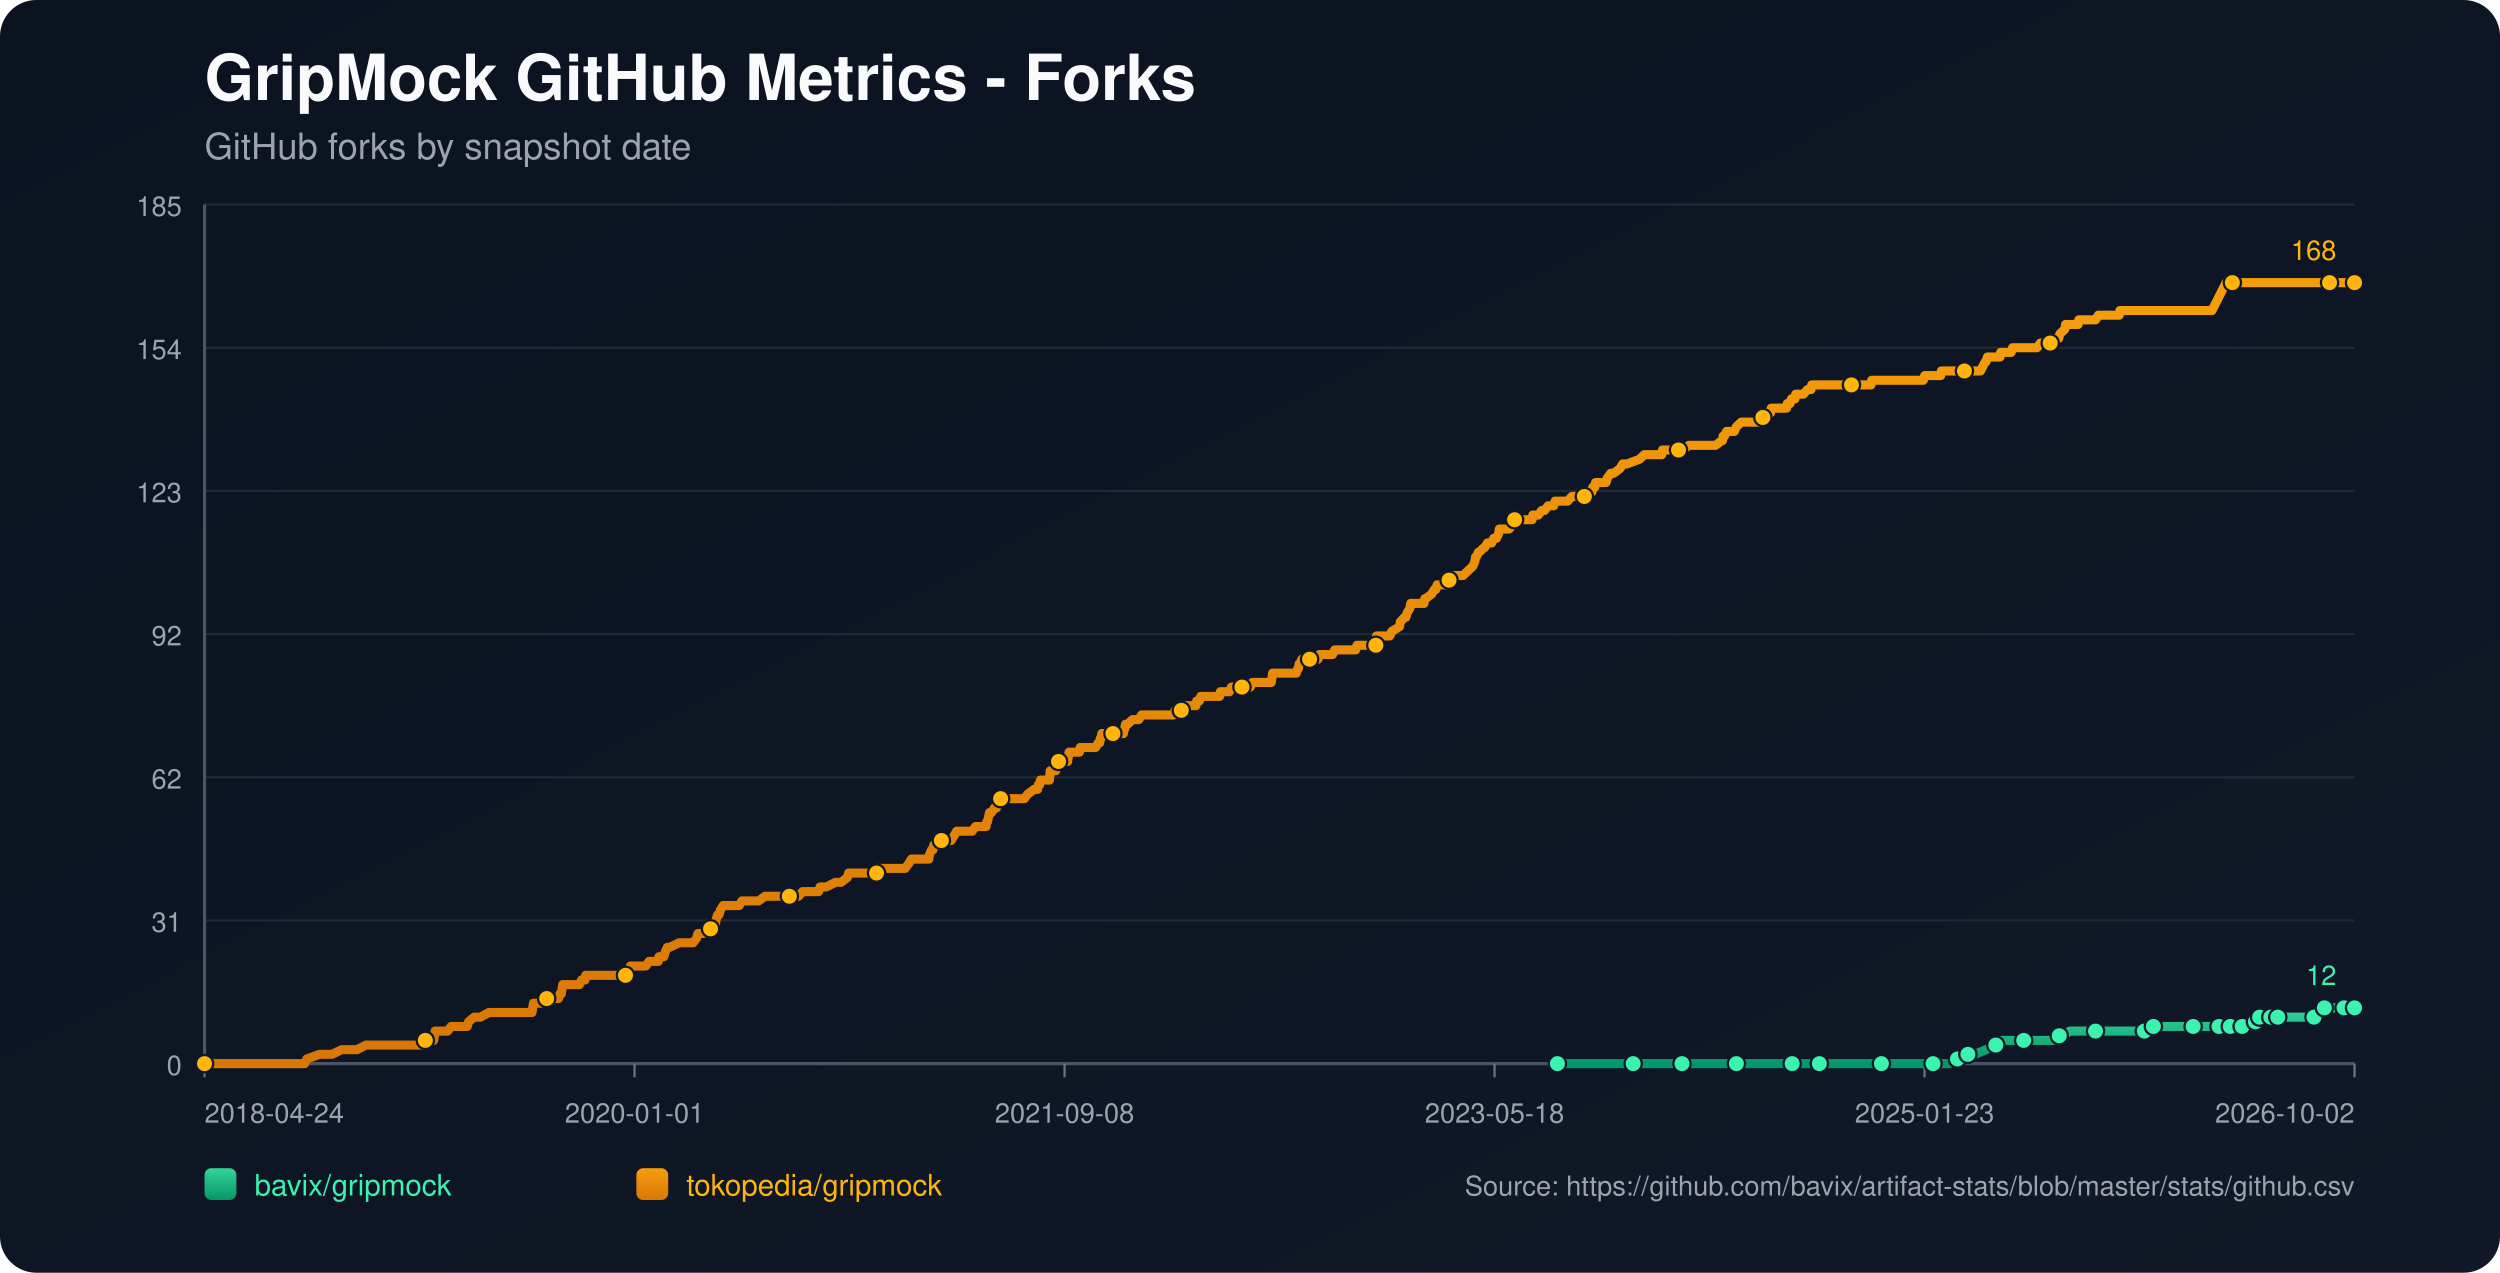
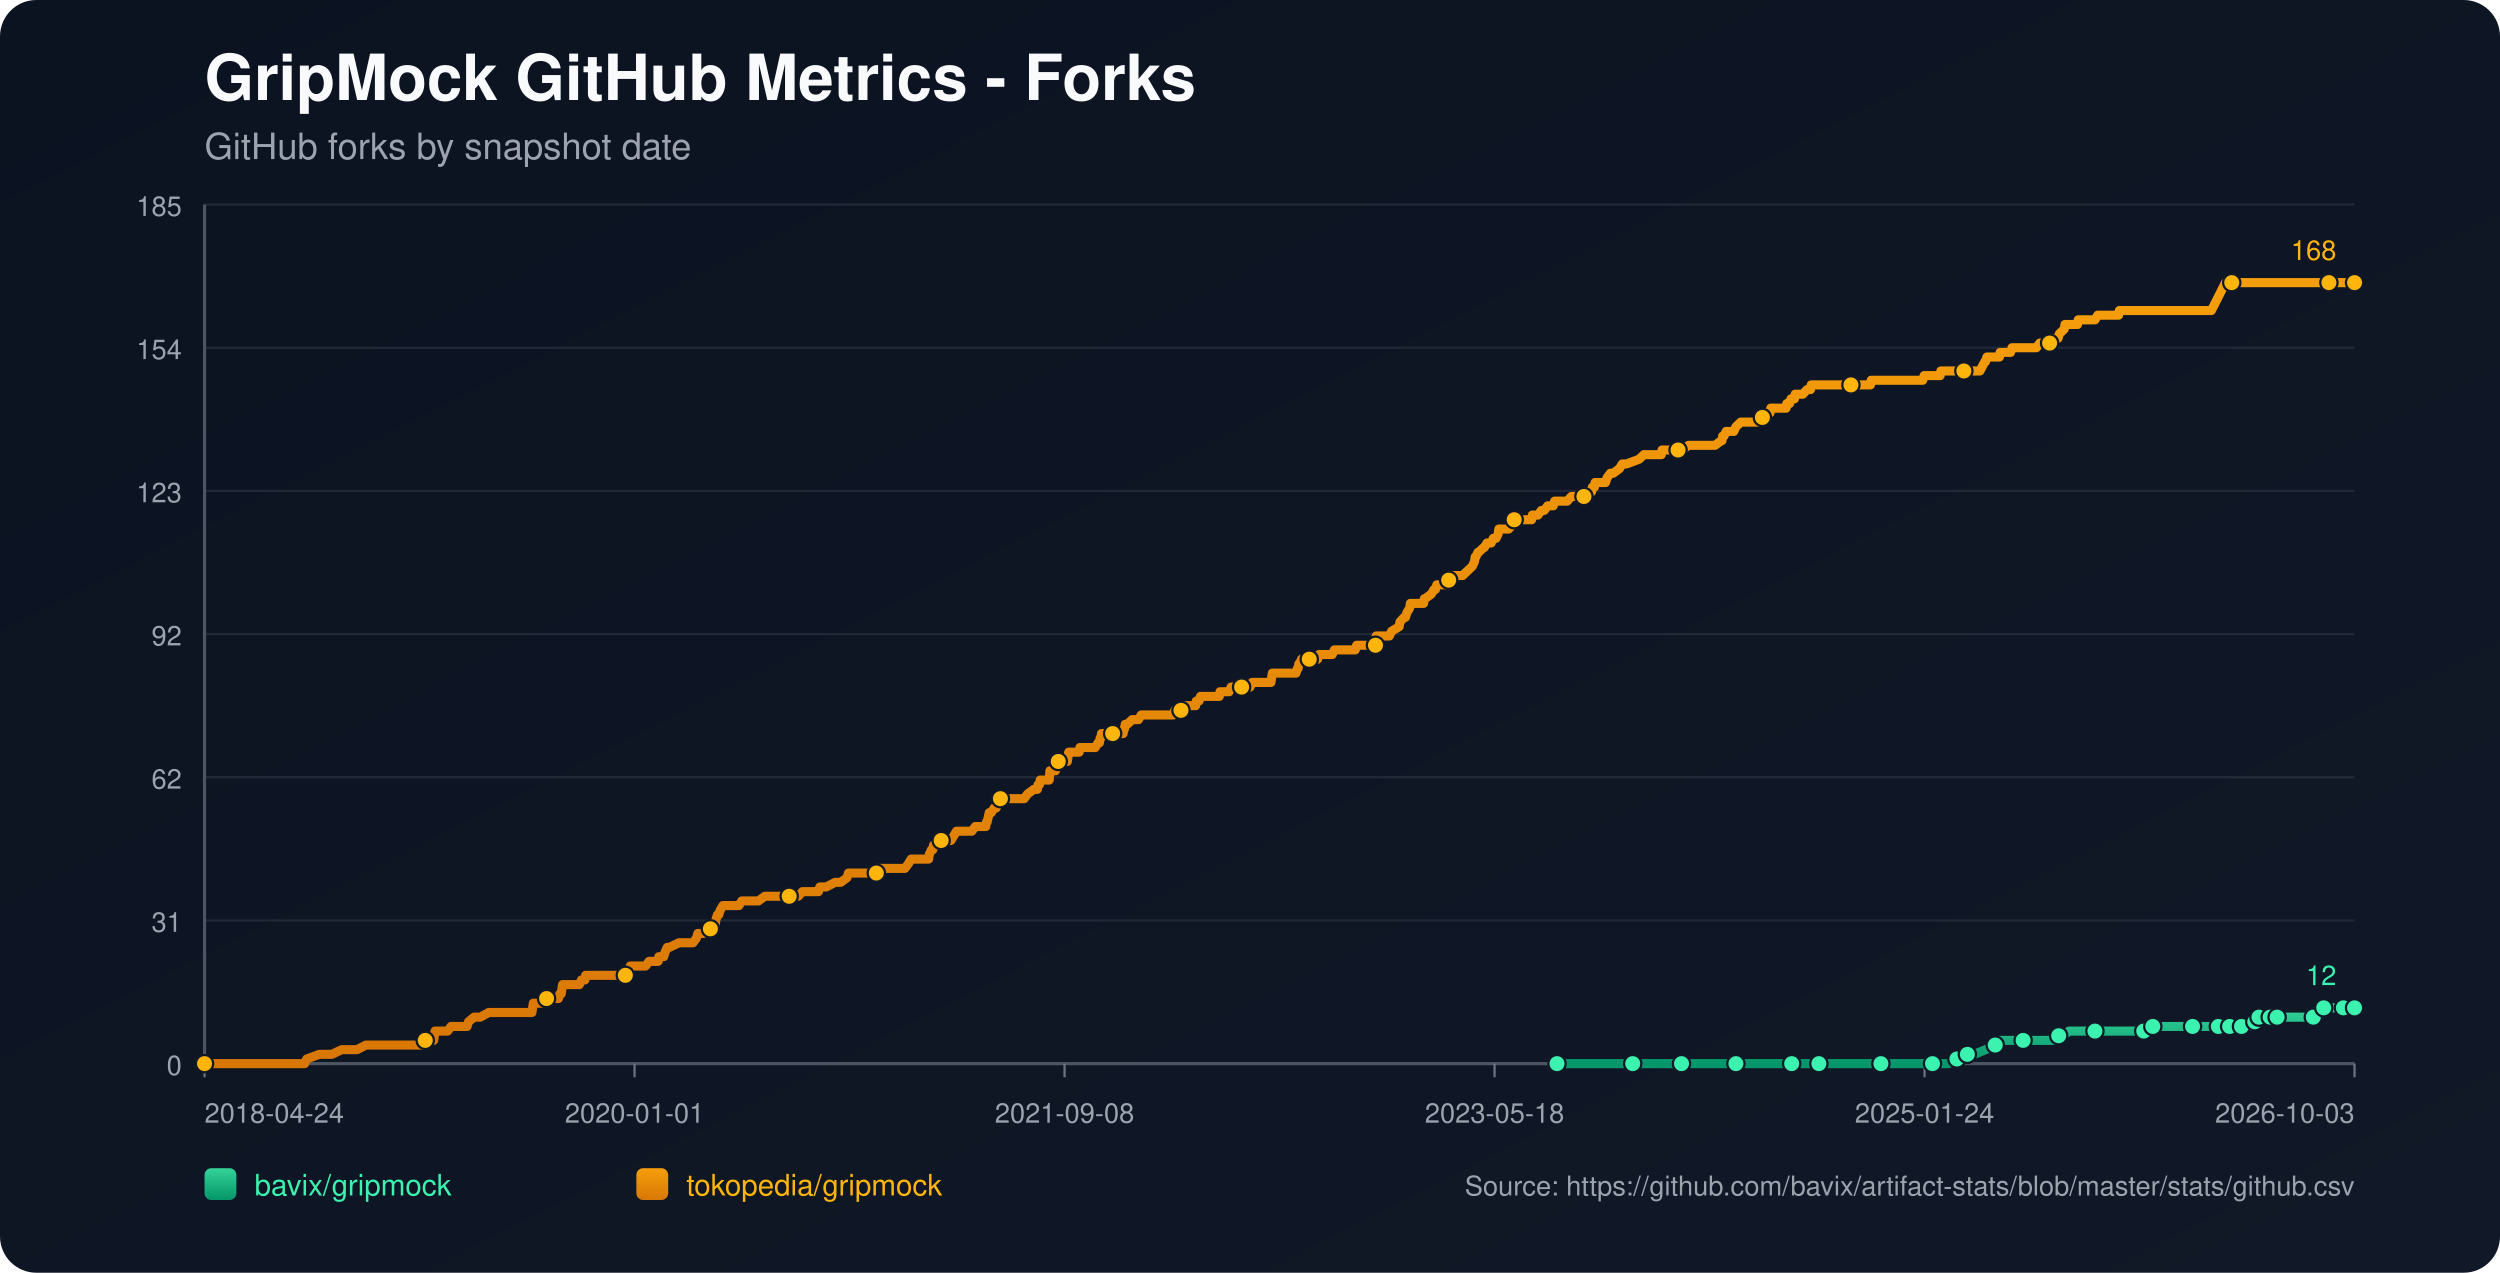
<svg xmlns="http://www.w3.org/2000/svg" width="1100" height="560" viewBox="0 0 1100 560">
  <defs>
    <linearGradient id="bg" x1="0" y1="0" x2="1" y2="1">
      <stop offset="0%" stop-color="#0b1220" />
      <stop offset="100%" stop-color="#111827" />
    </linearGradient>
    <linearGradient id="repo-0" x1="0" y1="0" x2="0" y2="1">
      <stop offset="0%" stop-color="#34d399" />
      <stop offset="100%" stop-color="#059669" />
    </linearGradient>
    <linearGradient id="repo-1" x1="0" y1="0" x2="0" y2="1">
      <stop offset="0%" stop-color="#f59e0b" />
      <stop offset="100%" stop-color="#d97706" />
    </linearGradient>
  </defs>
  <rect x="0" y="0" width="1100" height="560" fill="url(#bg)" rx="16" />
  <text x="90" y="44" fill="#f9fafb" font-size="28" font-family="-apple-system,BlinkMacSystemFont,Segoe UI,Helvetica,Arial,sans-serif" font-weight="700">GripMock GitHub Metrics - Forks</text>
  <text x="90" y="70" fill="#9ca3af" font-size="16" font-family="-apple-system,BlinkMacSystemFont,Segoe UI,Helvetica,Arial,sans-serif">GitHub forks by snapshot date</text>
  <line x1="90" y1="90.00" x2="1036" y2="90.00" stroke="#1f2937" stroke-width="1" />
  <text x="80" y="95.00" text-anchor="end" fill="#9ca3af" font-size="12" font-family="-apple-system,BlinkMacSystemFont,Segoe UI,Helvetica,Arial,sans-serif">185</text>
  <line x1="90" y1="153.00" x2="1036" y2="153.00" stroke="#1f2937" stroke-width="1" />
  <text x="80" y="158.00" text-anchor="end" fill="#9ca3af" font-size="12" font-family="-apple-system,BlinkMacSystemFont,Segoe UI,Helvetica,Arial,sans-serif">154</text>
  <line x1="90" y1="216.00" x2="1036" y2="216.00" stroke="#1f2937" stroke-width="1" />
  <text x="80" y="221.00" text-anchor="end" fill="#9ca3af" font-size="12" font-family="-apple-system,BlinkMacSystemFont,Segoe UI,Helvetica,Arial,sans-serif">123</text>
  <line x1="90" y1="279.00" x2="1036" y2="279.00" stroke="#1f2937" stroke-width="1" />
  <text x="80" y="284.00" text-anchor="end" fill="#9ca3af" font-size="12" font-family="-apple-system,BlinkMacSystemFont,Segoe UI,Helvetica,Arial,sans-serif">92</text>
  <line x1="90" y1="342.00" x2="1036" y2="342.00" stroke="#1f2937" stroke-width="1" />
  <text x="80" y="347.00" text-anchor="end" fill="#9ca3af" font-size="12" font-family="-apple-system,BlinkMacSystemFont,Segoe UI,Helvetica,Arial,sans-serif">62</text>
  <line x1="90" y1="405.00" x2="1036" y2="405.00" stroke="#1f2937" stroke-width="1" />
  <text x="80" y="410.00" text-anchor="end" fill="#9ca3af" font-size="12" font-family="-apple-system,BlinkMacSystemFont,Segoe UI,Helvetica,Arial,sans-serif">31</text>
  <line x1="90" y1="468.00" x2="1036" y2="468.00" stroke="#1f2937" stroke-width="1" />
  <text x="80" y="473.00" text-anchor="end" fill="#9ca3af" font-size="12" font-family="-apple-system,BlinkMacSystemFont,Segoe UI,Helvetica,Arial,sans-serif">0</text>
  <line x1="90" y1="468" x2="1036" y2="468" stroke="#4b5563" stroke-width="1.4" />
  <line x1="90" y1="90" x2="90" y2="468" stroke="#4b5563" stroke-width="1.4" />
  <line x1="90.00" y1="468" x2="90.00" y2="474" stroke="#6b7280" stroke-width="1" />
  <text x="90.00" y="494" text-anchor="start" fill="#9ca3af" font-size="12" font-family="-apple-system,BlinkMacSystemFont,Segoe UI,Helvetica,Arial,sans-serif">2018-04-24</text>
  <line x1="279.20" y1="468" x2="279.20" y2="474" stroke="#6b7280" stroke-width="1" />
  <text x="279.20" y="494" text-anchor="middle" fill="#9ca3af" font-size="12" font-family="-apple-system,BlinkMacSystemFont,Segoe UI,Helvetica,Arial,sans-serif">2020-01-01</text>
  <line x1="468.40" y1="468" x2="468.40" y2="474" stroke="#6b7280" stroke-width="1" />
  <text x="468.40" y="494" text-anchor="middle" fill="#9ca3af" font-size="12" font-family="-apple-system,BlinkMacSystemFont,Segoe UI,Helvetica,Arial,sans-serif">2021-09-08</text>
  <line x1="657.60" y1="468" x2="657.60" y2="474" stroke="#6b7280" stroke-width="1" />
  <text x="657.60" y="494" text-anchor="middle" fill="#9ca3af" font-size="12" font-family="-apple-system,BlinkMacSystemFont,Segoe UI,Helvetica,Arial,sans-serif">2023-05-18</text>
  <line x1="846.80" y1="468" x2="846.80" y2="474" stroke="#6b7280" stroke-width="1" />
-   <text x="846.80" y="494" text-anchor="middle" fill="#9ca3af" font-size="12" font-family="-apple-system,BlinkMacSystemFont,Segoe UI,Helvetica,Arial,sans-serif">2025-01-23</text>
+   <text x="846.80" y="494" text-anchor="middle" fill="#9ca3af" font-size="12" font-family="-apple-system,BlinkMacSystemFont,Segoe UI,Helvetica,Arial,sans-serif">2025-01-24</text>
  <line x1="1036.00" y1="468" x2="1036.00" y2="474" stroke="#6b7280" stroke-width="1" />
-   <text x="1036.00" y="494" text-anchor="end" fill="#9ca3af" font-size="12" font-family="-apple-system,BlinkMacSystemFont,Segoe UI,Helvetica,Arial,sans-serif">2026-10-02</text>
-   <polyline fill="none" stroke="url(#repo-0)" stroke-width="4" stroke-linecap="round" stroke-linejoin="round" points="685.27,468.00 691.59,468.00 703.87,468.00 716.76,468.00 718.60,468.00 721.67,468.00 732.71,468.00 734.86,468.00 740.08,468.00 740.38,468.00 744.99,468.00 752.35,468.00 764.01,468.00 767.08,468.00 771.07,468.00 774.44,468.00 788.56,468.00 792.85,468.00 793.47,468.00 794.69,468.00 800.52,468.00 813.41,468.00 816.17,468.00 822.62,468.00 827.83,468.00 828.45,468.00 829.06,468.00 848.08,468.00 850.54,468.00 851.15,468.00 856.98,468.00 857.60,468.00 861.28,465.95 862.51,465.95 862.81,465.95 863.12,465.95 865.88,463.91 867.42,463.91 868.95,463.91 873.86,461.86 878.16,459.82 879.69,459.82 880.30,457.77 886.75,457.77 890.43,457.77 901.48,457.77 903.62,457.77 904.24,455.73 906.08,455.73 907.92,455.73 910.68,453.68 915.59,453.68 922.03,453.68 926.02,453.68 936.76,453.68 938.91,453.68 943.51,453.68 943.82,453.68 944.74,453.68 947.20,453.68 947.50,451.64 955.79,451.64 962.23,451.64 962.84,451.64 964.99,451.64 971.13,451.64 973.28,451.64 974.81,451.64 976.35,451.64 979.49,451.64 980.40,451.64 980.71,451.64 981.32,451.64 981.63,451.64 981.94,451.64 986.24,451.64 986.55,451.64 986.85,451.64 990.54,451.64 990.84,449.59 992.39,449.59 992.69,449.59 993.00,449.59 993.93,449.59 994.23,447.55 998.25,447.55 998.54,447.55 998.85,447.55 999.15,447.55 1000.39,447.55 1000.68,447.55 1001.90,447.55 1002.22,447.55 1007.73,447.55 1008.04,447.55 1008.34,447.55 1018.15,447.55 1018.46,445.50 1022.12,445.50 1022.42,445.50 1022.73,443.45 1026.47,443.45 1026.77,443.45 1031.07,443.45 1031.38,443.45 1036.00,443.45" />
-   <circle cx="685.27" cy="468.00" r="3.8" fill="#3bf2af" stroke="#111827" stroke-width="1" />
-   <circle cx="718.60" cy="468.00" r="3.8" fill="#3bf2af" stroke="#111827" stroke-width="1" />
-   <circle cx="740.08" cy="468.00" r="3.8" fill="#3bf2af" stroke="#111827" stroke-width="1" />
-   <circle cx="764.01" cy="468.00" r="3.8" fill="#3bf2af" stroke="#111827" stroke-width="1" />
-   <circle cx="788.56" cy="468.00" r="3.8" fill="#3bf2af" stroke="#111827" stroke-width="1" />
-   <circle cx="800.52" cy="468.00" r="3.8" fill="#3bf2af" stroke="#111827" stroke-width="1" />
-   <circle cx="827.83" cy="468.00" r="3.8" fill="#3bf2af" stroke="#111827" stroke-width="1" />
-   <circle cx="850.54" cy="468.00" r="3.8" fill="#3bf2af" stroke="#111827" stroke-width="1" />
-   <circle cx="861.28" cy="465.95" r="3.8" fill="#3bf2af" stroke="#111827" stroke-width="1" />
-   <circle cx="865.88" cy="463.91" r="3.8" fill="#3bf2af" stroke="#111827" stroke-width="1" />
-   <circle cx="878.16" cy="459.82" r="3.8" fill="#3bf2af" stroke="#111827" stroke-width="1" />
-   <circle cx="890.43" cy="457.77" r="3.8" fill="#3bf2af" stroke="#111827" stroke-width="1" />
-   <circle cx="906.08" cy="455.73" r="3.8" fill="#3bf2af" stroke="#111827" stroke-width="1" />
-   <circle cx="922.03" cy="453.68" r="3.8" fill="#3bf2af" stroke="#111827" stroke-width="1" />
-   <circle cx="943.51" cy="453.68" r="3.8" fill="#3bf2af" stroke="#111827" stroke-width="1" />
-   <circle cx="947.50" cy="451.64" r="3.8" fill="#3bf2af" stroke="#111827" stroke-width="1" />
-   <circle cx="964.99" cy="451.64" r="3.8" fill="#3bf2af" stroke="#111827" stroke-width="1" />
-   <circle cx="976.35" cy="451.64" r="3.8" fill="#3bf2af" stroke="#111827" stroke-width="1" />
-   <circle cx="981.32" cy="451.64" r="3.8" fill="#3bf2af" stroke="#111827" stroke-width="1" />
-   <circle cx="986.55" cy="451.64" r="3.8" fill="#3bf2af" stroke="#111827" stroke-width="1" />
-   <circle cx="992.39" cy="449.59" r="3.8" fill="#3bf2af" stroke="#111827" stroke-width="1" />
-   <circle cx="994.23" cy="447.55" r="3.8" fill="#3bf2af" stroke="#111827" stroke-width="1" />
-   <circle cx="999.15" cy="447.55" r="3.8" fill="#3bf2af" stroke="#111827" stroke-width="1" />
-   <circle cx="1002.22" cy="447.55" r="3.8" fill="#3bf2af" stroke="#111827" stroke-width="1" />
-   <circle cx="1018.15" cy="447.55" r="3.8" fill="#3bf2af" stroke="#111827" stroke-width="1" />
-   <circle cx="1022.73" cy="443.45" r="3.8" fill="#3bf2af" stroke="#111827" stroke-width="1" />
-   <circle cx="1031.38" cy="443.45" r="3.8" fill="#3bf2af" stroke="#111827" stroke-width="1" />
+   <text x="1036.00" y="494" text-anchor="end" fill="#9ca3af" font-size="12" font-family="-apple-system,BlinkMacSystemFont,Segoe UI,Helvetica,Arial,sans-serif">2026-10-03</text>
+   <polyline fill="none" stroke="url(#repo-0)" stroke-width="4" stroke-linecap="round" stroke-linejoin="round" points="685.09,468.00 691.40,468.00 703.67,468.00 716.56,468.00 718.40,468.00 721.47,468.00 732.51,468.00 734.66,468.00 739.87,468.00 740.18,468.00 744.78,468.00 752.14,468.00 763.80,468.00 766.86,468.00 770.85,468.00 774.23,468.00 788.34,468.00 792.63,468.00 793.24,468.00 794.47,468.00 800.30,468.00 813.18,468.00 815.94,468.00 822.39,468.00 827.60,468.00 828.21,468.00 828.83,468.00 847.85,468.00 850.30,468.00 850.91,468.00 856.74,468.00 857.35,468.00 861.04,465.95 862.26,465.95 862.57,465.95 862.88,465.95 865.64,463.91 867.17,463.91 868.70,463.91 873.61,461.86 877.91,459.82 879.44,459.82 880.05,457.77 886.50,457.77 890.18,457.77 901.22,457.77 903.37,457.77 903.98,455.73 905.82,455.73 907.66,455.73 910.42,453.68 915.33,453.68 921.77,453.68 925.76,453.68 936.50,453.68 938.64,453.68 943.24,453.68 943.55,453.68 944.47,453.68 946.92,453.68 947.23,451.64 955.51,451.64 961.95,451.64 962.57,451.64 964.72,451.64 970.85,451.64 973.00,451.64 974.53,451.64 976.07,451.64 979.21,451.64 980.12,451.64 980.43,451.64 981.04,451.64 981.35,451.64 981.66,451.64 985.95,451.64 986.26,451.64 986.56,451.64 990.26,451.64 990.55,449.59 992.10,449.59 992.41,449.59 992.72,449.59 993.64,449.59 993.95,447.55 997.96,447.55 998.26,447.55 998.57,447.55 998.87,447.55 1000.10,447.55 1000.39,447.55 1001.62,447.55 1001.93,447.55 1007.44,447.55 1007.75,447.55 1008.05,447.55 1017.86,447.55 1018.17,445.50 1021.82,445.50 1022.13,445.50 1022.44,443.45 1026.18,443.45 1026.47,443.45 1030.78,443.45 1031.09,443.45 1036.00,443.45" />
+   <circle cx="685.09" cy="468.00" r="3.8" fill="#3bf2af" stroke="#111827" stroke-width="1" />
+   <circle cx="718.40" cy="468.00" r="3.8" fill="#3bf2af" stroke="#111827" stroke-width="1" />
+   <circle cx="739.87" cy="468.00" r="3.8" fill="#3bf2af" stroke="#111827" stroke-width="1" />
+   <circle cx="763.80" cy="468.00" r="3.8" fill="#3bf2af" stroke="#111827" stroke-width="1" />
+   <circle cx="788.34" cy="468.00" r="3.8" fill="#3bf2af" stroke="#111827" stroke-width="1" />
+   <circle cx="800.30" cy="468.00" r="3.8" fill="#3bf2af" stroke="#111827" stroke-width="1" />
+   <circle cx="827.60" cy="468.00" r="3.8" fill="#3bf2af" stroke="#111827" stroke-width="1" />
+   <circle cx="850.30" cy="468.00" r="3.8" fill="#3bf2af" stroke="#111827" stroke-width="1" />
+   <circle cx="861.04" cy="465.95" r="3.8" fill="#3bf2af" stroke="#111827" stroke-width="1" />
+   <circle cx="865.64" cy="463.91" r="3.8" fill="#3bf2af" stroke="#111827" stroke-width="1" />
+   <circle cx="877.91" cy="459.82" r="3.8" fill="#3bf2af" stroke="#111827" stroke-width="1" />
+   <circle cx="890.18" cy="457.77" r="3.8" fill="#3bf2af" stroke="#111827" stroke-width="1" />
+   <circle cx="905.82" cy="455.73" r="3.8" fill="#3bf2af" stroke="#111827" stroke-width="1" />
+   <circle cx="921.77" cy="453.68" r="3.8" fill="#3bf2af" stroke="#111827" stroke-width="1" />
+   <circle cx="943.24" cy="453.68" r="3.8" fill="#3bf2af" stroke="#111827" stroke-width="1" />
+   <circle cx="947.23" cy="451.64" r="3.8" fill="#3bf2af" stroke="#111827" stroke-width="1" />
+   <circle cx="964.72" cy="451.64" r="3.8" fill="#3bf2af" stroke="#111827" stroke-width="1" />
+   <circle cx="976.07" cy="451.64" r="3.8" fill="#3bf2af" stroke="#111827" stroke-width="1" />
+   <circle cx="981.04" cy="451.64" r="3.8" fill="#3bf2af" stroke="#111827" stroke-width="1" />
+   <circle cx="986.26" cy="451.64" r="3.8" fill="#3bf2af" stroke="#111827" stroke-width="1" />
+   <circle cx="992.10" cy="449.59" r="3.8" fill="#3bf2af" stroke="#111827" stroke-width="1" />
+   <circle cx="993.95" cy="447.55" r="3.8" fill="#3bf2af" stroke="#111827" stroke-width="1" />
+   <circle cx="998.87" cy="447.55" r="3.8" fill="#3bf2af" stroke="#111827" stroke-width="1" />
+   <circle cx="1001.93" cy="447.55" r="3.8" fill="#3bf2af" stroke="#111827" stroke-width="1" />
+   <circle cx="1017.86" cy="447.55" r="3.8" fill="#3bf2af" stroke="#111827" stroke-width="1" />
+   <circle cx="1022.44" cy="443.45" r="3.8" fill="#3bf2af" stroke="#111827" stroke-width="1" />
+   <circle cx="1031.09" cy="443.45" r="3.8" fill="#3bf2af" stroke="#111827" stroke-width="1" />
  <circle cx="1036.00" cy="443.45" r="3.8" fill="#3bf2af" stroke="#111827" stroke-width="1" />
  <text x="1028.00" y="433.45" text-anchor="end" fill="#3bf2af" font-size="12" font-family="-apple-system,BlinkMacSystemFont,Segoe UI,Helvetica,Arial,sans-serif">12</text>
-   <polyline fill="none" stroke="url(#repo-1)" stroke-width="4" stroke-linecap="round" stroke-linejoin="round" points="90.00,468.00 91.72,468.00 92.33,468.00 95.71,468.00 99.08,468.00 134.06,468.00 134.98,465.95 140.51,463.91 146.03,463.91 150.32,461.86 153.70,461.86 154.31,461.86 154.62,461.86 154.93,461.86 156.46,461.86 157.07,461.86 161.06,459.82 161.37,459.82 165.05,459.82 165.97,459.82 166.28,459.82 167.81,459.82 169.35,459.82 171.19,459.82 172.11,459.82 177.02,459.82 179.47,459.82 181.01,459.82 181.32,459.82 186.22,459.82 186.53,459.82 187.15,457.77 190.21,457.77 190.83,457.77 191.13,455.73 191.44,453.68 196.96,453.68 198.50,451.64 204.33,451.64 205.56,451.64 206.17,449.59 208.62,447.55 211.39,447.55 215.07,445.50 215.37,445.50 217.52,445.50 219.67,445.50 222.74,445.50 223.66,445.50 225.81,445.50 227.96,445.50 229.80,445.50 230.10,445.50 230.41,445.50 232.86,445.50 233.48,445.50 234.09,445.50 234.40,443.45 234.71,441.41 235.01,441.41 237.47,441.41 238.08,441.41 240.54,439.36 245.75,439.36 246.37,437.32 246.67,437.32 246.98,437.32 247.59,433.23 248.82,433.23 249.13,433.23 250.97,433.23 251.28,433.23 253.42,433.23 254.34,433.23 254.96,433.23 255.88,431.18 257.41,431.18 257.72,429.14 258.64,429.14 261.40,429.14 264.78,429.14 265.70,429.14 266.62,429.14 266.92,429.14 268.15,429.14 268.46,429.14 269.07,429.14 269.99,429.14 271.53,429.14 272.14,429.14 272.45,429.14 272.75,429.14 274.29,429.14 275.21,429.14 275.82,429.14 277.05,427.09 277.36,425.05 278.89,425.05 282.27,425.05 284.11,425.05 285.64,423.00 285.95,423.00 288.10,423.00 289.63,423.00 289.94,420.95 291.78,420.95 292.09,420.95 292.70,418.91 293.62,416.86 293.93,416.86 294.23,416.86 294.54,416.86 298.84,414.82 302.52,414.82 302.82,414.82 303.44,414.82 304.67,414.82 304.97,414.82 306.51,412.77 307.12,410.73 307.43,410.73 307.73,410.73 308.04,410.73 309.58,410.73 312.64,408.68 313.87,408.68 314.18,406.64 314.79,406.64 315.10,404.59 315.71,402.55 316.33,402.55 316.94,400.50 318.17,398.45 318.78,398.45 320.62,398.45 320.93,398.45 322.16,398.45 324.00,398.45 325.22,398.45 326.45,396.41 326.76,396.41 327.37,396.41 328.29,396.41 329.21,396.41 330.75,396.41 332.28,396.41 333.82,396.41 336.58,394.36 339.03,394.36 339.34,394.36 339.65,394.36 344.25,394.36 345.17,394.36 346.09,394.36 346.40,394.36 347.32,394.36 349.47,394.36 349.77,394.36 351.31,394.36 353.15,392.32 356.22,392.32 357.14,392.32 358.06,392.32 359.28,392.32 359.90,392.32 360.20,392.32 360.82,390.27 362.35,390.27 363.58,390.27 367.57,388.23 369.10,388.23 370.02,388.23 372.79,386.18 373.40,384.14 373.71,384.14 374.01,384.14 375.55,384.14 376.47,384.14 377.69,384.14 378.00,384.14 378.62,384.14 380.76,384.14 381.07,384.14 381.68,384.14 383.83,384.14 384.45,384.14 385.67,384.14 386.59,382.09 386.90,382.09 387.21,382.09 390.89,382.09 391.50,382.09 392.73,382.09 393.04,382.09 394.26,382.09 395.49,382.09 395.80,382.09 396.11,382.09 397.64,382.09 398.25,382.09 399.79,380.05 401.01,378.00 401.94,378.00 403.78,378.00 405.00,378.00 406.54,378.00 406.84,378.00 407.46,378.00 408.07,378.00 408.69,378.00 408.99,375.95 409.91,373.91 410.22,373.91 410.53,373.91 410.83,371.86 412.37,371.86 412.98,369.82 414.21,369.82 414.82,369.82 415.74,369.82 416.36,369.82 417.28,369.82 418.50,369.82 419.73,367.77 420.96,365.73 421.27,365.73 422.80,365.73 423.11,365.73 423.72,365.73 424.03,365.73 424.64,365.73 424.95,365.73 426.48,365.73 427.71,365.73 429.24,363.68 433.54,363.68 433.85,363.68 434.15,361.64 434.46,361.64 435.38,357.55 435.69,357.55 435.99,357.55 436.30,357.55 437.53,355.50 438.14,355.50 438.45,355.50 439.37,353.45 439.68,351.41 440.29,351.41 442.13,351.41 442.44,351.41 442.75,351.41 443.97,351.41 446.12,351.41 446.43,351.41 447.04,351.41 449.19,351.41 450.72,351.41 452.26,349.36 455.02,347.32 456.25,347.32 456.55,347.32 456.86,345.27 457.47,345.27 457.78,343.23 458.09,343.23 459.01,343.23 459.31,343.23 460.24,343.23 461.77,343.23 462.08,339.14 462.38,339.14 462.69,339.14 463.00,339.14 463.30,339.14 463.61,339.14 464.22,339.14 464.53,339.14 464.84,335.05 465.76,335.05 466.37,335.05 466.99,335.05 468.21,335.05 469.44,335.05 469.75,335.05 470.05,333.00 470.36,330.95 471.90,330.95 473.12,330.95 473.43,330.95 474.66,330.95 474.96,330.95 475.27,328.91 478.34,328.91 478.65,328.91 479.26,328.91 480.79,328.91 481.41,328.91 482.02,328.91 483.25,326.86 483.86,326.86 484.17,324.82 484.48,324.82 484.78,322.77 486.01,322.77 486.32,322.77 486.93,322.77 487.24,322.77 488.16,322.77 488.46,322.77 489.69,322.77 492.45,322.77 493.37,322.77 494.29,322.77 494.60,320.73 494.91,320.73 495.22,318.68 495.52,318.68 496.14,318.68 498.28,316.64 499.51,316.64 499.82,316.64 500.12,316.64 501.05,316.64 502.27,314.59 503.50,314.59 505.03,314.59 505.34,314.59 508.72,314.59 510.25,314.59 510.86,314.59 511.48,314.59 513.93,314.59 514.55,314.59 514.85,314.59 515.77,314.59 516.39,314.59 517.00,312.55 517.62,312.55 518.23,312.55 519.46,312.55 519.76,312.55 520.07,312.55 521.60,310.50 522.22,310.50 522.52,310.50 523.45,310.50 524.06,310.50 524.67,310.50 526.21,310.50 526.51,308.45 526.82,308.45 527.74,308.45 528.35,306.41 528.97,306.41 530.50,306.41 533.26,306.41 533.57,306.41 534.80,306.41 535.11,306.41 536.33,306.41 536.64,306.41 536.95,304.36 537.56,304.36 538.48,304.36 538.79,304.36 539.09,304.36 539.71,304.36 540.94,304.36 541.86,302.32 542.16,302.32 546.15,302.32 546.46,302.32 547.38,302.32 547.99,302.32 550.14,302.32 551.06,300.27 551.37,300.27 551.67,300.27 554.13,300.27 554.44,300.27 554.74,300.27 555.66,300.27 555.97,300.27 556.58,300.27 558.73,300.27 559.35,300.27 559.96,296.18 560.88,296.18 561.19,296.18 562.11,296.18 567.32,296.18 568.55,296.18 568.86,296.18 570.39,296.18 571.01,294.14 571.31,294.14 571.62,292.09 571.93,292.09 572.85,290.05 573.77,290.05 574.07,290.05 575.92,290.05 576.22,290.05 576.84,290.05 577.76,290.05 578.37,290.05 578.68,290.05 579.90,290.05 580.52,288.00 581.13,288.00 582.05,288.00 582.36,288.00 586.35,288.00 587.27,285.95 588.19,285.95 588.50,285.95 590.03,285.95 590.34,285.95 590.64,285.95 590.95,285.95 592.18,285.95 593.10,285.95 595.25,285.95 596.17,285.95 596.47,285.95 597.09,283.91 597.70,283.91 599.54,283.91 599.85,283.91 602.92,283.91 603.22,283.91 604.14,283.91 604.45,283.91 605.37,283.91 605.68,279.82 605.99,279.82 607.52,279.82 607.83,279.82 608.75,279.82 610.28,279.82 611.51,279.82 612.43,277.77 615.80,275.73 616.11,273.68 617.95,271.64 618.57,271.64 619.18,269.59 620.41,267.55 620.71,265.50 623.17,265.50 625.93,265.50 626.54,265.50 626.85,263.45 627.16,263.45 629.92,261.41 631.15,259.36 631.45,259.36 631.76,259.36 632.37,257.32 633.60,257.32 633.91,257.32 634.52,257.32 635.75,257.32 637.28,257.32 637.59,255.27 638.20,255.27 638.51,255.27 638.82,253.23 639.12,253.23 639.43,253.23 640.05,253.23 643.73,253.23 645.88,251.18 648.02,249.14 648.94,247.09 649.25,245.05 649.56,245.05 650.48,243.00 650.78,243.00 652.93,240.95 653.24,240.95 654.47,238.91 654.77,238.91 655.08,238.91 656.31,238.91 657.23,236.86 658.46,236.86 659.38,234.82 659.68,232.77 661.52,232.77 662.14,232.77 663.06,232.77 663.37,232.77 663.98,232.77 665.82,230.73 666.43,228.68 667.05,228.68 667.35,228.68 667.97,228.68 668.27,228.68 669.20,228.68 669.50,228.68 670.12,228.68 671.34,228.68 671.65,228.68 672.26,228.68 672.88,228.68 674.10,228.68 674.41,226.64 675.64,226.64 676.87,226.64 678.40,224.59 679.32,224.59 679.63,224.59 681.16,222.55 681.47,222.55 682.70,222.55 683.62,222.55 684.23,220.50 685.15,220.50 686.38,220.50 686.69,220.50 687.30,220.50 689.75,220.50 691.59,218.45 693.74,218.45 697.12,218.45 697.42,216.41 697.73,216.41 699.57,216.41 700.19,216.41 700.49,216.41 700.80,214.36 701.72,214.36 702.03,212.32 702.64,212.32 705.10,212.32 706.63,212.32 707.24,210.27 708.78,208.23 710.01,208.23 712.77,206.18 713.99,204.14 715.84,204.14 721.36,202.09 723.51,200.05 724.12,200.05 726.88,200.05 727.50,200.05 728.11,200.05 729.95,200.05 730.56,200.05 731.18,200.05 731.48,198.00 731.79,198.00 734.25,198.00 737.01,198.00 738.54,198.00 740.38,198.00 743.14,195.95 745.60,195.95 746.83,195.95 747.44,195.95 748.67,195.95 750.20,195.95 750.82,195.95 751.43,195.95 753.27,195.95 754.50,195.95 754.80,195.95 757.57,193.91 757.87,193.91 758.18,191.86 758.79,191.86 759.71,189.82 760.94,189.82 762.78,189.82 763.09,189.82 764.01,187.77 766.16,185.73 768.31,185.73 770.15,185.73 772.60,185.73 773.22,185.73 773.52,185.73 774.44,183.68 774.75,183.68 775.06,183.68 775.67,183.68 776.90,181.64 779.05,181.64 779.35,179.59 780.27,179.59 782.11,179.59 783.65,179.59 783.95,179.59 785.18,179.59 786.10,179.59 786.41,177.55 787.64,177.55 788.25,175.50 789.78,175.50 790.09,173.45 790.40,173.45 792.24,173.45 793.16,173.45 793.47,173.45 795.31,171.41 796.54,171.41 796.84,171.41 797.15,169.36 799.30,169.36 800.83,169.36 804.51,169.36 804.82,169.36 806.66,169.36 809.42,169.36 812.49,169.36 814.33,169.36 814.64,169.36 814.95,169.36 815.56,169.36 818.01,169.36 820.16,169.36 823.23,169.36 823.54,167.32 826.30,167.32 827.22,167.32 828.45,167.32 837.96,167.32 839.19,167.32 839.49,167.32 842.56,167.32 844.10,167.32 846.24,167.32 846.86,165.27 847.16,165.27 849.01,165.27 850.23,165.27 850.85,165.27 851.15,165.27 851.46,165.27 852.38,165.27 853.91,165.27 854.22,163.23 855.76,163.23 857.90,163.23 860.05,163.23 860.67,163.23 864.04,163.23 864.35,163.23 865.88,163.23 867.42,163.23 870.18,163.23 871.40,163.23 873.55,159.14 873.86,159.14 874.47,157.09 876.01,157.09 876.31,157.09 876.93,157.09 877.85,157.09 878.16,157.09 878.46,157.09 878.77,157.09 880.00,157.09 880.30,155.05 882.14,155.05 882.45,155.05 883.99,155.05 884.29,155.05 884.91,155.05 885.52,153.00 886.44,153.00 889.51,153.00 895.03,153.00 896.26,153.00 897.79,150.95 899.02,150.95 900.25,150.95 901.17,150.95 902.09,150.95 904.24,148.91 905.77,148.91 906.38,146.86 908.53,144.82 908.84,142.77 909.15,142.77 912.52,142.77 914.36,142.77 914.67,140.73 917.43,140.73 922.03,140.73 923.26,138.68 923.57,138.68 924.49,138.68 928.17,138.68 932.47,138.68 932.77,136.64 936.76,136.64 939.22,136.64 951.18,136.64 953.95,136.64 954.87,136.64 956.40,136.64 956.71,136.64 962.23,136.64 964.69,136.64 969.59,136.64 971.13,136.64 973.28,136.64 979.49,124.36 982.25,124.36 982.55,124.36 983.17,124.36 983.47,124.36 984.40,124.36 984.70,124.36 985.93,124.36 986.24,124.36 989.92,124.36 990.23,124.36 990.54,124.36 990.84,124.36 991.15,124.36 991.78,124.36 992.08,124.36 992.39,124.36 992.69,124.36 996.38,124.36 996.70,124.36 998.85,124.36 999.15,124.36 1006.83,124.36 1007.12,124.36 1008.34,124.36 1008.65,124.36 1011.40,124.36 1011.71,124.36 1012.02,124.36 1018.15,124.36 1018.46,124.36 1024.57,124.36 1025.01,124.36 1036.00,124.36" />
+   <polyline fill="none" stroke="url(#repo-1)" stroke-width="4" stroke-linecap="round" stroke-linejoin="round" points="90.00,468.00 91.72,468.00 92.33,468.00 95.70,468.00 99.08,468.00 134.05,468.00 134.97,465.95 140.49,463.91 146.01,463.91 150.31,461.86 153.68,461.86 154.29,461.86 154.60,461.86 154.91,461.86 156.44,461.86 157.05,461.86 161.04,459.82 161.35,459.82 165.03,459.82 165.95,459.82 166.26,459.82 167.79,459.82 169.32,459.82 171.16,459.82 172.08,459.82 176.99,459.82 179.45,459.82 180.98,459.82 181.29,459.82 186.19,459.82 186.50,459.82 187.11,457.77 190.18,457.77 190.80,457.77 191.10,455.73 191.41,453.68 196.93,453.68 198.46,451.64 204.29,451.64 205.52,451.64 206.13,449.59 208.59,447.55 211.35,447.55 215.03,445.50 215.34,445.50 217.48,445.50 219.63,445.50 222.70,445.50 223.62,445.50 225.76,445.50 227.91,445.50 229.75,445.50 230.06,445.50 230.37,445.50 232.82,445.50 233.43,445.50 234.05,445.50 234.35,443.45 234.66,441.41 234.97,441.41 237.42,441.41 238.03,441.41 240.49,439.36 245.70,439.36 246.32,437.32 246.62,437.32 246.93,437.32 247.54,433.23 248.77,433.23 249.08,433.23 250.92,433.23 251.22,433.23 253.37,433.23 254.29,433.23 254.91,433.23 255.83,431.18 257.36,431.18 257.67,429.14 258.59,429.14 261.35,429.14 264.72,429.14 265.64,429.14 266.56,429.14 266.87,429.14 268.10,429.14 268.40,429.14 269.02,429.14 269.94,429.14 271.47,429.14 272.08,429.14 272.39,429.14 272.70,429.14 274.23,429.14 275.15,429.14 275.76,429.14 276.99,427.09 277.30,425.05 278.83,425.05 282.21,425.05 284.05,425.05 285.58,423.00 285.89,423.00 288.03,423.00 289.57,423.00 289.87,420.95 291.71,420.95 292.02,420.95 292.64,418.91 293.56,416.86 293.86,416.86 294.17,416.86 294.48,416.86 298.77,414.82 302.45,414.82 302.76,414.82 303.37,414.82 304.60,414.82 304.91,414.82 306.44,412.77 307.05,410.73 307.36,410.73 307.67,410.73 307.97,410.73 309.51,410.73 312.57,408.68 313.80,408.68 314.11,406.64 314.72,406.64 315.03,404.59 315.64,402.55 316.25,402.55 316.87,400.50 318.10,398.45 318.71,398.45 320.55,398.45 320.86,398.45 322.08,398.45 323.92,398.45 325.15,398.45 326.38,396.41 326.68,396.41 327.30,396.41 328.22,396.41 329.14,396.41 330.67,396.41 332.21,396.41 333.74,396.41 336.50,394.36 338.95,394.36 339.26,394.36 339.57,394.36 344.17,394.36 345.09,394.36 346.01,394.36 346.32,394.36 347.24,394.36 349.38,394.36 349.69,394.36 351.22,394.36 353.06,392.32 356.13,392.32 357.05,392.32 357.97,392.32 359.20,392.32 359.81,392.32 360.12,392.32 360.73,390.27 362.27,390.27 363.49,390.27 367.48,388.23 369.01,388.23 369.94,388.23 372.70,386.18 373.31,384.14 373.62,384.14 373.92,384.14 375.46,384.14 376.38,384.14 377.60,384.14 377.91,384.14 378.52,384.14 380.67,384.14 380.98,384.14 381.59,384.14 383.74,384.14 384.35,384.14 385.58,384.14 386.50,382.09 386.81,382.09 387.11,382.09 390.79,382.09 391.41,382.09 392.63,382.09 392.94,382.09 394.17,382.09 395.40,382.09 395.70,382.09 396.01,382.09 397.54,382.09 398.16,382.09 399.69,380.05 400.92,378.00 401.84,378.00 403.68,378.00 404.90,378.00 406.44,378.00 406.74,378.00 407.36,378.00 407.97,378.00 408.59,378.00 408.89,375.95 409.81,373.91 410.12,373.91 410.43,373.91 410.73,371.86 412.27,371.86 412.88,369.82 414.11,369.82 414.72,369.82 415.64,369.82 416.25,369.82 417.17,369.82 418.40,369.82 419.63,367.77 420.86,365.73 421.16,365.73 422.70,365.73 423.00,365.73 423.62,365.73 423.92,365.73 424.54,365.73 424.84,365.73 426.38,365.73 427.60,365.73 429.14,363.68 433.43,363.68 433.74,363.68 434.05,361.64 434.35,361.64 435.27,357.55 435.58,357.55 435.89,357.55 436.19,357.55 437.42,355.50 438.03,355.50 438.34,355.50 439.26,353.45 439.57,351.41 440.18,351.41 442.02,351.41 442.33,351.41 442.63,351.41 443.86,351.41 446.01,351.41 446.31,351.41 446.93,351.41 449.08,351.41 450.61,351.41 452.14,349.36 454.90,347.32 456.13,347.32 456.44,347.32 456.74,345.27 457.36,345.27 457.66,343.23 457.97,343.23 458.89,343.23 459.20,343.23 460.12,343.23 461.65,343.23 461.96,339.14 462.27,339.14 462.57,339.14 462.88,339.14 463.19,339.14 463.49,339.14 464.11,339.14 464.41,339.14 464.72,335.05 465.64,335.05 466.25,335.05 466.87,335.05 468.09,335.05 469.32,335.05 469.63,335.05 469.93,333.00 470.24,330.95 471.77,330.95 473.00,330.95 473.31,330.95 474.54,330.95 474.84,330.95 475.15,328.91 478.22,328.91 478.52,328.91 479.14,328.91 480.67,328.91 481.28,328.91 481.90,328.91 483.12,326.86 483.74,326.86 484.04,324.82 484.35,324.82 484.66,322.77 485.89,322.77 486.19,322.77 486.81,322.77 487.11,322.77 488.03,322.77 488.34,322.77 489.57,322.77 492.33,322.77 493.25,322.77 494.17,322.77 494.47,320.73 494.78,320.73 495.09,318.68 495.39,318.68 496.01,318.68 498.15,316.64 499.38,316.64 499.69,316.64 500.00,316.64 500.92,316.64 502.14,314.59 503.37,314.59 504.90,314.59 505.21,314.59 508.58,314.59 510.12,314.59 510.73,314.59 511.35,314.59 513.80,314.59 514.41,314.59 514.72,314.59 515.64,314.59 516.25,314.59 516.87,312.55 517.48,312.55 518.09,312.55 519.32,312.55 519.63,312.55 519.93,312.55 521.47,310.50 522.08,310.50 522.39,310.50 523.31,310.50 523.92,310.50 524.54,310.50 526.07,310.50 526.38,308.45 526.68,308.45 527.60,308.45 528.22,306.41 528.83,306.41 530.36,306.41 533.12,306.41 533.43,306.41 534.66,306.41 534.96,306.41 536.19,306.41 536.50,306.41 536.80,304.36 537.42,304.36 538.34,304.36 538.65,304.36 538.95,304.36 539.57,304.36 540.79,304.36 541.71,302.32 542.02,302.32 546.01,302.32 546.31,302.32 547.23,302.32 547.85,302.32 550.00,302.32 550.92,300.27 551.22,300.27 551.53,300.27 553.98,300.27 554.29,300.27 554.60,300.27 555.52,300.27 555.82,300.27 556.44,300.27 558.58,300.27 559.20,300.27 559.81,296.18 560.73,296.18 561.04,296.18 561.96,296.18 567.17,296.18 568.40,296.18 568.71,296.18 570.24,296.18 570.85,294.14 571.16,294.14 571.47,292.09 571.77,292.09 572.69,290.05 573.61,290.05 573.92,290.05 575.76,290.05 576.07,290.05 576.68,290.05 577.60,290.05 578.22,290.05 578.52,290.05 579.75,290.05 580.36,288.00 580.98,288.00 581.90,288.00 582.20,288.00 586.19,288.00 587.11,285.95 588.03,285.95 588.34,285.95 589.87,285.95 590.18,285.95 590.49,285.95 590.79,285.95 592.02,285.95 592.94,285.95 595.09,285.95 596.01,285.95 596.31,285.95 596.93,283.91 597.54,283.91 599.38,283.91 599.69,283.91 602.76,283.91 603.06,283.91 603.98,283.91 604.29,283.91 605.21,283.91 605.52,279.82 605.82,279.82 607.36,279.82 607.66,279.82 608.58,279.82 610.12,279.82 611.34,279.82 612.26,277.77 615.64,275.73 615.95,273.68 617.79,271.64 618.40,271.64 619.01,269.59 620.24,267.55 620.55,265.50 623.00,265.50 625.76,265.50 626.37,265.50 626.68,263.45 626.99,263.45 629.75,261.41 630.98,259.36 631.28,259.36 631.59,259.36 632.20,257.32 633.43,257.32 633.74,257.32 634.35,257.32 635.58,257.32 637.11,257.32 637.42,255.27 638.03,255.27 638.34,255.27 638.64,253.23 638.95,253.23 639.26,253.23 639.87,253.23 643.55,253.23 645.70,251.18 647.85,249.14 648.77,247.09 649.07,245.05 649.38,245.05 650.30,243.00 650.61,243.00 652.75,240.95 653.06,240.95 654.29,238.91 654.60,238.91 654.90,238.91 656.13,238.91 657.05,236.86 658.28,236.86 659.20,234.82 659.50,232.77 661.34,232.77 661.96,232.77 662.88,232.77 663.18,232.77 663.80,232.77 665.64,230.73 666.25,228.68 666.87,228.68 667.17,228.68 667.79,228.68 668.09,228.68 669.01,228.68 669.32,228.68 669.93,228.68 671.16,228.68 671.47,228.68 672.08,228.68 672.69,228.68 673.92,228.68 674.23,226.64 675.45,226.64 676.68,226.64 678.21,224.59 679.14,224.59 679.44,224.59 680.98,222.55 681.28,222.55 682.51,222.55 683.43,222.55 684.04,220.50 684.96,220.50 686.19,220.50 686.50,220.50 687.11,220.50 689.56,220.50 691.40,218.45 693.55,218.45 696.93,218.45 697.23,216.41 697.54,216.41 699.38,216.41 699.99,216.41 700.30,216.41 700.61,214.36 701.53,214.36 701.83,212.32 702.45,212.32 704.90,212.32 706.44,212.32 707.05,210.27 708.58,208.23 709.81,208.23 712.57,206.18 713.80,204.14 715.64,204.14 721.16,202.09 723.31,200.05 723.92,200.05 726.68,200.05 727.29,200.05 727.91,200.05 729.75,200.05 730.36,200.05 730.98,200.05 731.28,198.00 731.59,198.00 734.04,198.00 736.80,198.00 738.34,198.00 740.18,198.00 742.94,195.95 745.39,195.95 746.62,195.95 747.23,195.95 748.46,195.95 749.99,195.95 750.61,195.95 751.22,195.95 753.06,195.95 754.29,195.95 754.59,195.95 757.36,193.91 757.66,193.91 757.97,191.86 758.58,191.86 759.50,189.82 760.73,189.82 762.57,189.82 762.88,189.82 763.80,187.77 765.94,185.73 768.09,185.73 769.93,185.73 772.39,185.73 773.00,185.73 773.31,185.73 774.23,183.68 774.53,183.68 774.84,183.68 775.45,183.68 776.68,181.64 778.83,181.64 779.13,179.59 780.05,179.59 781.90,179.59 783.43,179.59 783.74,179.59 784.96,179.59 785.88,179.59 786.19,177.55 787.42,177.55 788.03,175.50 789.56,175.50 789.87,173.45 790.18,173.45 792.02,173.45 792.94,173.45 793.24,173.45 795.09,171.41 796.31,171.41 796.62,171.41 796.93,169.36 799.07,169.36 800.61,169.36 804.29,169.36 804.59,169.36 806.43,169.36 809.20,169.36 812.26,169.36 814.10,169.36 814.41,169.36 814.72,169.36 815.33,169.36 817.78,169.36 819.93,169.36 823.00,169.36 823.31,167.32 826.07,167.32 826.99,167.32 828.21,167.32 837.72,167.32 838.95,167.32 839.26,167.32 842.32,167.32 843.86,167.32 846.00,167.32 846.62,165.27 846.93,165.27 848.77,165.27 849.99,165.27 850.61,165.27 850.91,165.27 851.22,165.27 852.14,165.27 853.67,165.27 853.98,163.23 855.51,163.23 857.66,163.23 859.81,163.23 860.42,163.23 863.80,163.23 864.10,163.23 865.64,163.23 867.17,163.23 869.93,163.23 871.16,163.23 873.31,159.14 873.61,159.14 874.23,157.09 875.76,157.09 876.07,157.09 876.68,157.09 877.60,157.09 877.91,157.09 878.21,157.09 878.52,157.09 879.75,157.09 880.05,155.05 881.89,155.05 882.20,155.05 883.73,155.05 884.04,155.05 884.65,155.05 885.27,153.00 886.19,153.00 889.26,153.00 894.78,153.00 896.00,153.00 897.54,150.95 898.77,150.95 899.99,150.95 900.91,150.95 901.83,150.95 903.98,148.91 905.51,148.91 906.13,146.86 908.27,144.82 908.58,142.77 908.89,142.77 912.26,142.77 914.10,142.77 914.41,140.73 917.17,140.73 921.77,140.73 923.00,138.68 923.30,138.68 924.23,138.68 927.91,138.68 932.20,138.68 932.51,136.64 936.50,136.64 938.95,136.64 950.91,136.64 953.67,136.64 954.59,136.64 956.13,136.64 956.43,136.64 961.95,136.64 964.41,136.64 969.32,136.64 970.85,136.64 973.00,136.64 979.21,124.36 981.97,124.36 982.27,124.36 982.89,124.36 983.19,124.36 984.11,124.36 984.42,124.36 985.65,124.36 985.95,124.36 989.64,124.36 989.95,124.36 990.26,124.36 990.55,124.36 990.87,124.36 991.49,124.36 991.79,124.36 992.10,124.36 992.41,124.36 996.09,124.36 996.41,124.36 998.57,124.36 998.87,124.36 1006.54,124.36 1006.83,124.36 1008.05,124.36 1008.36,124.36 1011.11,124.36 1011.42,124.36 1011.72,124.36 1017.86,124.36 1018.17,124.36 1024.28,124.36 1024.72,124.36 1036.00,124.36" />
  <circle cx="90.00" cy="468.00" r="3.8" fill="#ffb50c" stroke="#111827" stroke-width="1" />
-   <circle cx="187.15" cy="457.77" r="3.8" fill="#ffb50c" stroke="#111827" stroke-width="1" />
-   <circle cx="240.54" cy="439.36" r="3.8" fill="#ffb50c" stroke="#111827" stroke-width="1" />
-   <circle cx="275.21" cy="429.14" r="3.8" fill="#ffb50c" stroke="#111827" stroke-width="1" />
-   <circle cx="312.64" cy="408.68" r="3.8" fill="#ffb50c" stroke="#111827" stroke-width="1" />
-   <circle cx="347.32" cy="394.36" r="3.8" fill="#ffb50c" stroke="#111827" stroke-width="1" />
-   <circle cx="385.67" cy="384.14" r="3.8" fill="#ffb50c" stroke="#111827" stroke-width="1" />
-   <circle cx="414.21" cy="369.82" r="3.8" fill="#ffb50c" stroke="#111827" stroke-width="1" />
-   <circle cx="440.29" cy="351.41" r="3.8" fill="#ffb50c" stroke="#111827" stroke-width="1" />
-   <circle cx="465.76" cy="335.05" r="3.8" fill="#ffb50c" stroke="#111827" stroke-width="1" />
-   <circle cx="489.69" cy="322.77" r="3.8" fill="#ffb50c" stroke="#111827" stroke-width="1" />
-   <circle cx="519.76" cy="312.55" r="3.8" fill="#ffb50c" stroke="#111827" stroke-width="1" />
-   <circle cx="546.46" cy="302.32" r="3.8" fill="#ffb50c" stroke="#111827" stroke-width="1" />
-   <circle cx="576.22" cy="290.05" r="3.8" fill="#ffb50c" stroke="#111827" stroke-width="1" />
-   <circle cx="605.37" cy="283.91" r="3.8" fill="#ffb50c" stroke="#111827" stroke-width="1" />
-   <circle cx="637.59" cy="255.27" r="3.8" fill="#ffb50c" stroke="#111827" stroke-width="1" />
-   <circle cx="666.43" cy="228.68" r="3.8" fill="#ffb50c" stroke="#111827" stroke-width="1" />
-   <circle cx="697.12" cy="218.45" r="3.8" fill="#ffb50c" stroke="#111827" stroke-width="1" />
-   <circle cx="738.54" cy="198.00" r="3.8" fill="#ffb50c" stroke="#111827" stroke-width="1" />
-   <circle cx="775.67" cy="183.68" r="3.8" fill="#ffb50c" stroke="#111827" stroke-width="1" />
-   <circle cx="814.64" cy="169.36" r="3.8" fill="#ffb50c" stroke="#111827" stroke-width="1" />
-   <circle cx="864.35" cy="163.23" r="3.8" fill="#ffb50c" stroke="#111827" stroke-width="1" />
-   <circle cx="902.09" cy="150.95" r="3.8" fill="#ffb50c" stroke="#111827" stroke-width="1" />
-   <circle cx="982.25" cy="124.36" r="3.8" fill="#ffb50c" stroke="#111827" stroke-width="1" />
-   <circle cx="1025.01" cy="124.36" r="3.8" fill="#ffb50c" stroke="#111827" stroke-width="1" />
+   <circle cx="187.11" cy="457.77" r="3.8" fill="#ffb50c" stroke="#111827" stroke-width="1" />
+   <circle cx="240.49" cy="439.36" r="3.8" fill="#ffb50c" stroke="#111827" stroke-width="1" />
+   <circle cx="275.15" cy="429.14" r="3.8" fill="#ffb50c" stroke="#111827" stroke-width="1" />
+   <circle cx="312.57" cy="408.68" r="3.8" fill="#ffb50c" stroke="#111827" stroke-width="1" />
+   <circle cx="347.24" cy="394.36" r="3.8" fill="#ffb50c" stroke="#111827" stroke-width="1" />
+   <circle cx="385.58" cy="384.14" r="3.8" fill="#ffb50c" stroke="#111827" stroke-width="1" />
+   <circle cx="414.11" cy="369.82" r="3.8" fill="#ffb50c" stroke="#111827" stroke-width="1" />
+   <circle cx="440.18" cy="351.41" r="3.8" fill="#ffb50c" stroke="#111827" stroke-width="1" />
+   <circle cx="465.64" cy="335.05" r="3.8" fill="#ffb50c" stroke="#111827" stroke-width="1" />
+   <circle cx="489.57" cy="322.77" r="3.8" fill="#ffb50c" stroke="#111827" stroke-width="1" />
+   <circle cx="519.63" cy="312.55" r="3.8" fill="#ffb50c" stroke="#111827" stroke-width="1" />
+   <circle cx="546.31" cy="302.32" r="3.8" fill="#ffb50c" stroke="#111827" stroke-width="1" />
+   <circle cx="576.07" cy="290.05" r="3.8" fill="#ffb50c" stroke="#111827" stroke-width="1" />
+   <circle cx="605.21" cy="283.91" r="3.8" fill="#ffb50c" stroke="#111827" stroke-width="1" />
+   <circle cx="637.42" cy="255.27" r="3.8" fill="#ffb50c" stroke="#111827" stroke-width="1" />
+   <circle cx="666.25" cy="228.68" r="3.8" fill="#ffb50c" stroke="#111827" stroke-width="1" />
+   <circle cx="696.93" cy="218.45" r="3.8" fill="#ffb50c" stroke="#111827" stroke-width="1" />
+   <circle cx="738.34" cy="198.00" r="3.8" fill="#ffb50c" stroke="#111827" stroke-width="1" />
+   <circle cx="775.45" cy="183.68" r="3.8" fill="#ffb50c" stroke="#111827" stroke-width="1" />
+   <circle cx="814.41" cy="169.36" r="3.8" fill="#ffb50c" stroke="#111827" stroke-width="1" />
+   <circle cx="864.10" cy="163.23" r="3.8" fill="#ffb50c" stroke="#111827" stroke-width="1" />
+   <circle cx="901.83" cy="150.95" r="3.8" fill="#ffb50c" stroke="#111827" stroke-width="1" />
+   <circle cx="981.97" cy="124.36" r="3.8" fill="#ffb50c" stroke="#111827" stroke-width="1" />
+   <circle cx="1024.72" cy="124.36" r="3.8" fill="#ffb50c" stroke="#111827" stroke-width="1" />
  <circle cx="1036.00" cy="124.36" r="3.8" fill="#ffb50c" stroke="#111827" stroke-width="1" />
  <text x="1028.00" y="114.36" text-anchor="end" fill="#ffb50c" font-size="12" font-family="-apple-system,BlinkMacSystemFont,Segoe UI,Helvetica,Arial,sans-serif">168</text>
  <rect x="90.00" y="514.00" width="14" height="14" fill="url(#repo-0)" rx="3" />
  <text x="112.00" y="526.00" fill="#3bf2af" font-size="13" font-family="-apple-system,BlinkMacSystemFont,Segoe UI,Helvetica,Arial,sans-serif">bavix/gripmock</text>
  <rect x="280.00" y="514.00" width="14" height="14" fill="url(#repo-1)" rx="3" />
  <text x="302.00" y="526.00" fill="#ffb50c" font-size="13" font-family="-apple-system,BlinkMacSystemFont,Segoe UI,Helvetica,Arial,sans-serif">tokopedia/gripmock</text>
  <text x="1036.00" y="526.00" text-anchor="end" fill="#9ca3af" font-size="12" font-family="-apple-system,BlinkMacSystemFont,Segoe UI,Helvetica,Arial,sans-serif">Source: https://github.com/bavix/artifact-stats/blob/master/stats/github.csv</text>
</svg>
